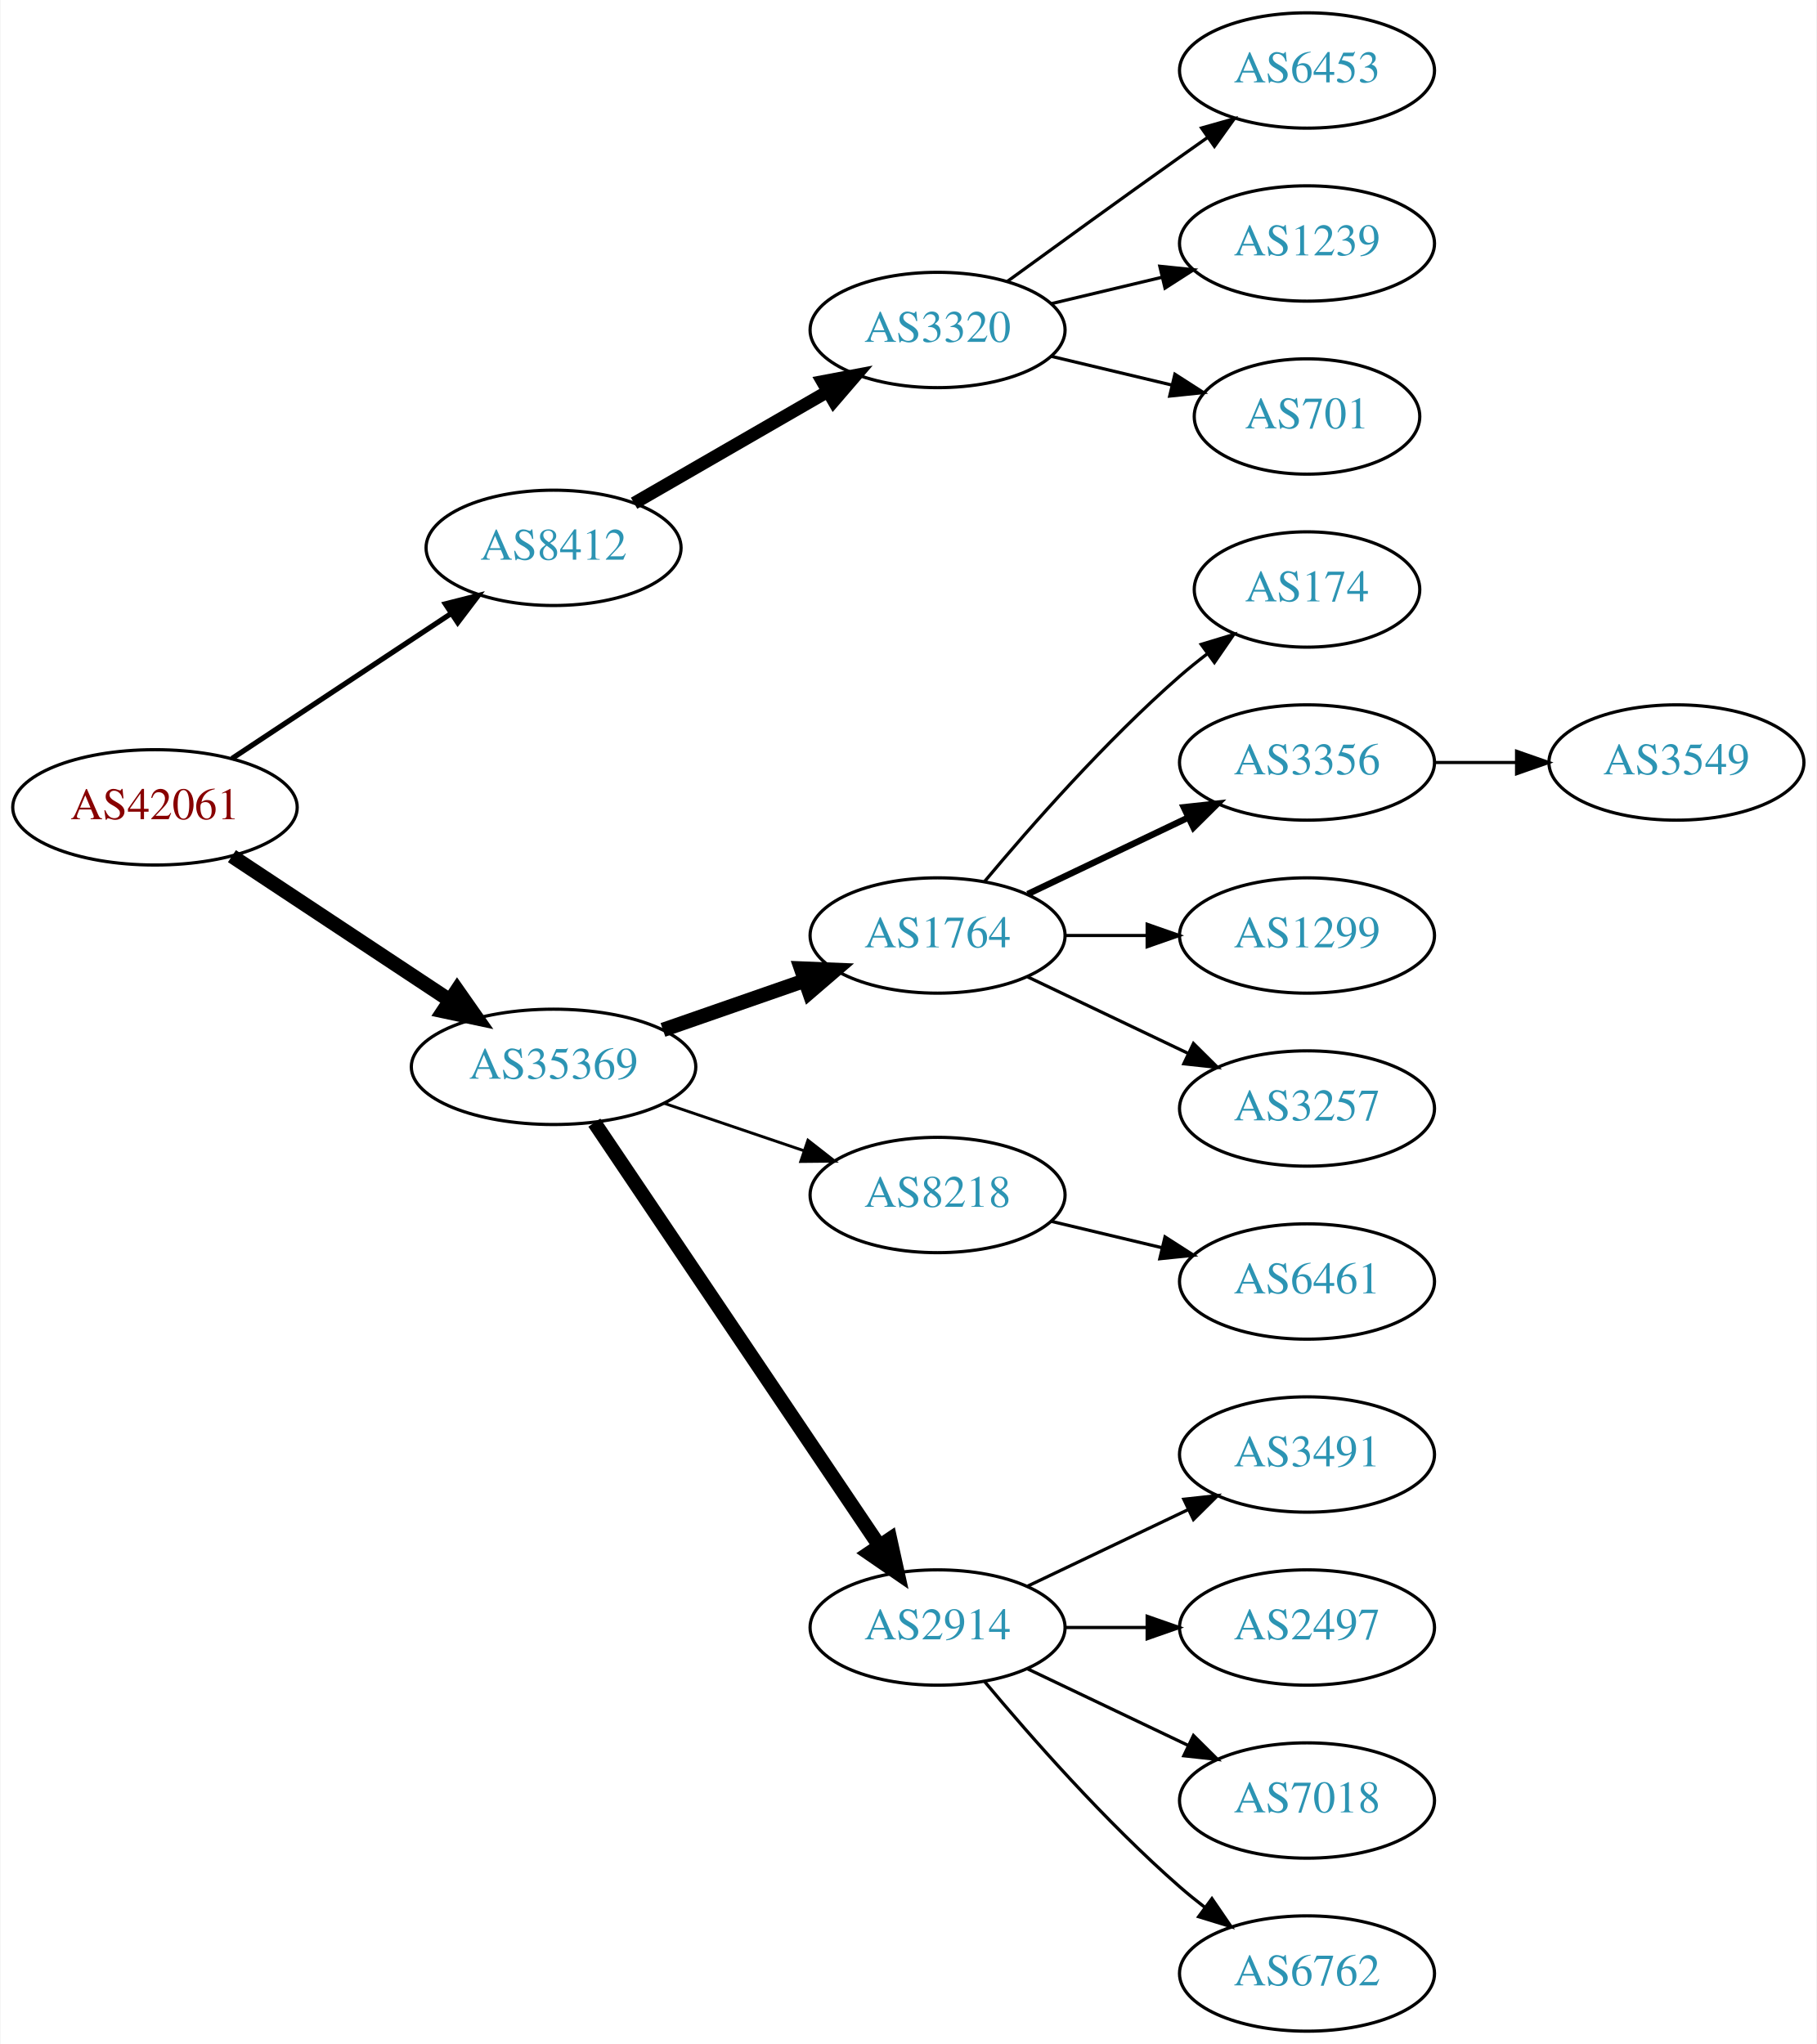
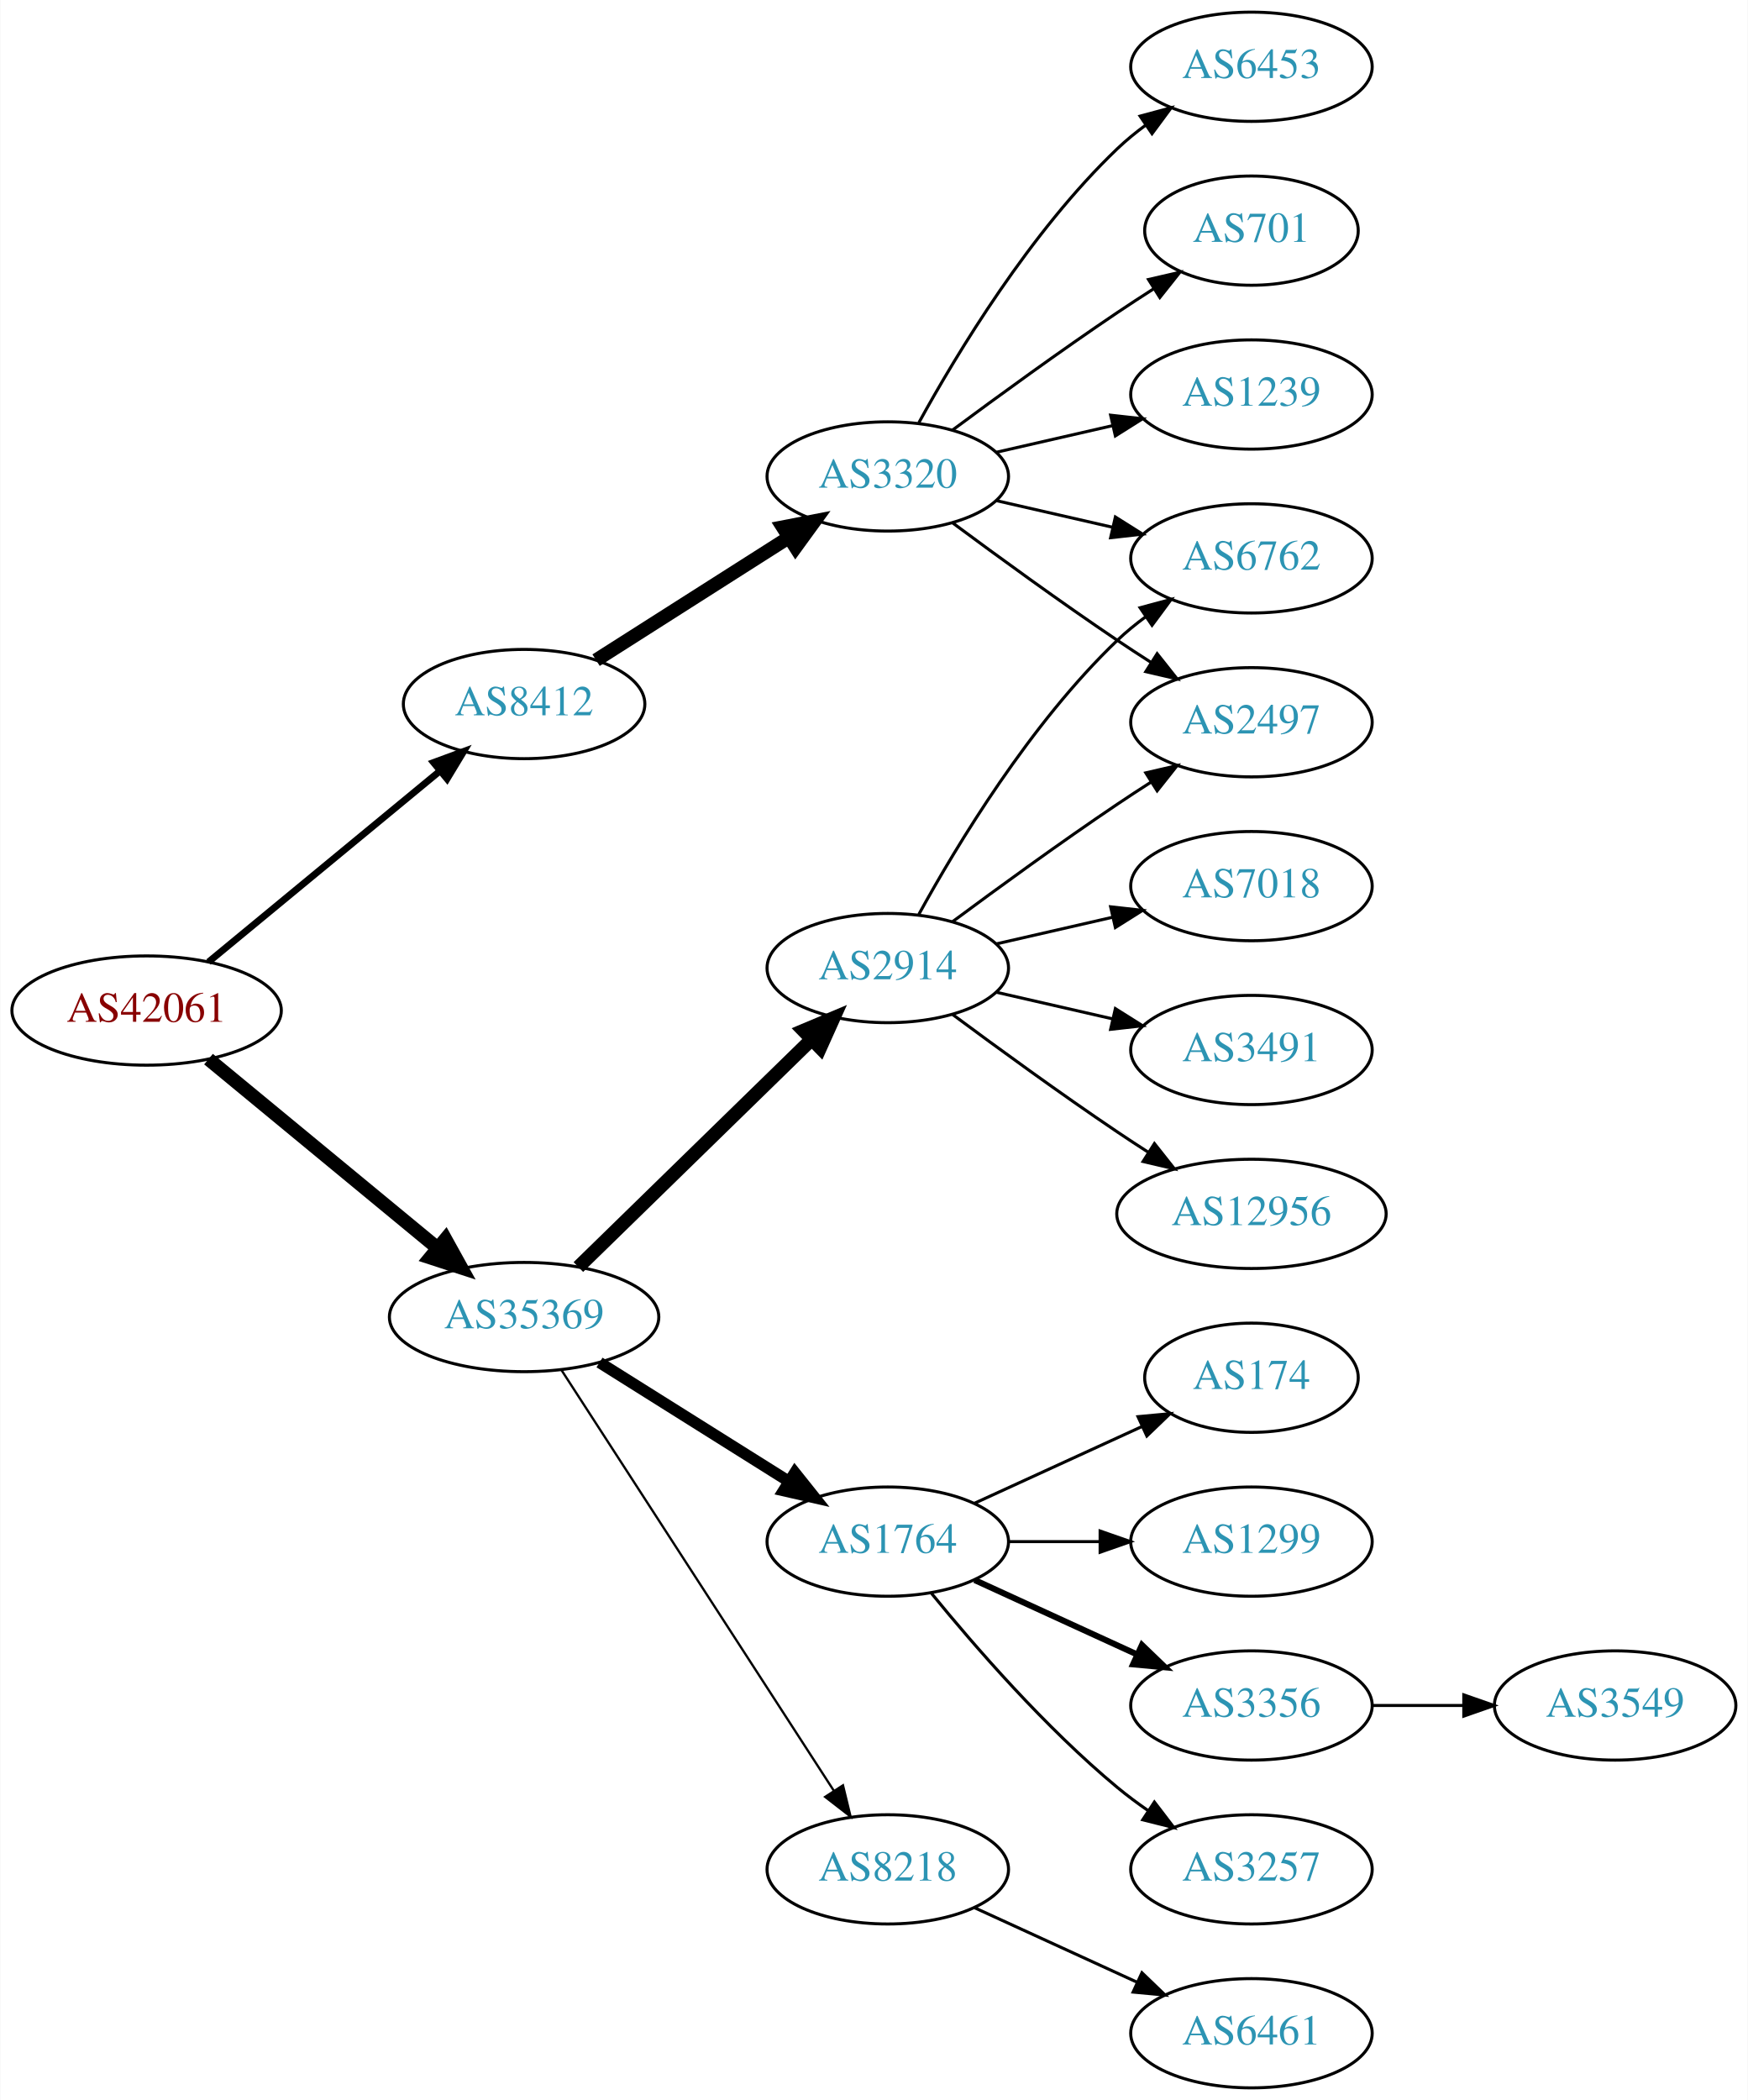
- <svg xmlns="http://www.w3.org/2000/svg" xmlns:xlink="http://www.w3.org/1999/xlink" width="567pt" height="638pt" viewBox="0.00 0.00 566.66 638.00">
-   <g id="graph0" class="graph" transform="scale(1 1) rotate(0) translate(4 634)">
-     <polygon fill="white" stroke="none" points="-4,4 -4,-634 562.663,-634 562.663,4 -4,4" />
+ <svg xmlns="http://www.w3.org/2000/svg" xmlns:xlink="http://www.w3.org/1999/xlink" width="576pt" height="692pt" viewBox="0.00 0.00 575.76 692.00">
+   <g id="graph0" class="graph" transform="scale(1 1) rotate(0) translate(4 688)">
+     <polygon fill="white" stroke="none" points="-4,4 -4,-688 571.762,-688 571.762,4 -4,4" />
    <g id="node1" class="node">
      <g id="a_node1">
        <a xlink:href="/asn/42061" xlink:title="AS42061 ~ LINZAG-AS [AT]">
-           <ellipse fill="#ffffff" stroke="black" cx="44.196" cy="-382" rx="44.393" ry="18" />
-           <text text-anchor="middle" x="44.196" y="-378.3" font-family="Times,serif" font-size="14.00" fill="#880000">AS42061</text>
+           <ellipse fill="#ffffff" stroke="black" cx="44.196" cy="-355" rx="44.393" ry="18" />
+           <text text-anchor="middle" x="44.196" y="-351.3" font-family="Times,serif" font-size="14.00" fill="#880000">AS42061</text>
        </a>
      </g>
    </g>
    <g id="node2" class="node">
      <g id="a_node2">
        <a xlink:href="/asn/8412" xlink:title="AS8412 ~ Rennweg 97-99 [AT]">
-           <ellipse fill="#ffffff" stroke="black" cx="168.588" cy="-463" rx="39.794" ry="18" />
-           <text text-anchor="middle" x="168.588" y="-459.3" font-family="Times,serif" font-size="14.00" fill="#2c94b3">AS8412</text>
+           <ellipse fill="#ffffff" stroke="black" cx="168.588" cy="-456" rx="39.794" ry="18" />
+           <text text-anchor="middle" x="168.588" y="-452.3" font-family="Times,serif" font-size="14.00" fill="#2c94b3">AS8412</text>
        </a>
      </g>
    </g>
    <g id="edge1" class="edge">
-       <path fill="none" stroke="black" stroke-width="1.636" d="M68.217,-397.235C87.571,-410.044 115.406,-428.466 136.696,-442.555" />
-       <polygon fill="black" stroke="black" stroke-width="1.636" points="134.813,-445.506 145.084,-448.107 138.676,-439.669 134.813,-445.506" />
+       <path fill="none" stroke="black" stroke-width="2.25" d="M64.59,-371.004C85.121,-387.946 117.676,-414.812 140.683,-433.798" />
+       <polygon fill="black" stroke="black" stroke-width="2.25" points="138.747,-436.738 148.688,-440.403 143.202,-431.339 138.747,-436.738" />
    </g>
    <g id="node3" class="node">
      <g id="a_node3">
        <a xlink:href="/asn/35369" xlink:title="AS35369 ~ LINZAG-TELEKOM-AS [AT]">
-           <ellipse fill="#ffffff" stroke="black" cx="168.588" cy="-301" rx="44.393" ry="18" />
-           <text text-anchor="middle" x="168.588" y="-297.3" font-family="Times,serif" font-size="14.00" fill="#2c94b3">AS35369</text>
+           <ellipse fill="#ffffff" stroke="black" cx="168.588" cy="-254" rx="44.393" ry="18" />
+           <text text-anchor="middle" x="168.588" y="-250.3" font-family="Times,serif" font-size="14.00" fill="#2c94b3">AS35369</text>
        </a>
      </g>
    </g>
    <g id="edge2" class="edge">
-       <path fill="none" stroke="black" stroke-width="4.5" d="M68.217,-366.765C87.449,-354.037 115.056,-335.766 136.294,-321.711" />
-       <polygon fill="black" stroke="black" stroke-width="4.5" points="138.504,-324.97 144.67,-316.167 134.158,-318.403 138.504,-324.97" />
+       <path fill="none" stroke="black" stroke-width="4.5" d="M64.59,-338.996C84.88,-322.252 116.917,-295.815 139.872,-276.872" />
+       <polygon fill="black" stroke="black" stroke-width="4.5" points="142.674,-279.665 147.88,-270.263 137.661,-273.591 142.674,-279.665" />
    </g>
    <g id="node4" class="node">
      <g id="a_node4">
        <a xlink:href="/asn/3320" xlink:title="AS3320 ~ DTAG [DE]">
          <ellipse fill="#ffffff" stroke="black" cx="288.431" cy="-531" rx="39.794" ry="18" />
          <text text-anchor="middle" x="288.431" y="-527.3" font-family="Times,serif" font-size="14.00" fill="#2c94b3">AS3320</text>
        </a>
      </g>
    </g>
    <g id="edge3" class="edge">
-       <path fill="none" stroke="black" stroke-width="4" d="M193.72,-476.925C211.159,-486.988 234.933,-500.707 254.171,-511.808" />
-       <polygon fill="black" stroke="black" stroke-width="4" points="252.516,-514.893 262.927,-516.86 256.014,-508.83 252.516,-514.893" />
-     </g>
-     <g id="node8" class="node">
-       <g id="a_node8">
-         <a xlink:href="/asn/1764" xlink:title="AS1764 ~ NEXTLAYER-AS [AT]">
-           <ellipse fill="#ffffff" stroke="black" cx="288.431" cy="-342" rx="39.794" ry="18" />
-           <text text-anchor="middle" x="288.431" y="-338.3" font-family="Times,serif" font-size="14.00" fill="#2c94b3">AS1764</text>
-         </a>
-       </g>
-     </g>
-     <g id="edge7" class="edge">
-       <path fill="none" stroke="black" stroke-width="4.5" d="M202.728,-312.53C216.445,-317.302 232.484,-322.883 246.894,-327.896" />
-       <polygon fill="black" stroke="black" stroke-width="4.5" points="245.822,-331.692 256.56,-331.26 248.41,-324.255 245.822,-331.692" />
-     </g>
-     <g id="node9" class="node">
-       <g id="a_node9">
-         <a xlink:href="/asn/8218" xlink:title="AS8218 ~ legacy Neotelecoms [FR]">
-           <ellipse fill="#ffffff" stroke="black" cx="288.431" cy="-261" rx="39.794" ry="18" />
-           <text text-anchor="middle" x="288.431" y="-257.3" font-family="Times,serif" font-size="14.00" fill="#2c94b3">AS8218</text>
-         </a>
-       </g>
-     </g>
-     <g id="edge8" class="edge">
-       <path fill="none" stroke="black" stroke-width="0.9" d="M203.042,-289.645C216.643,-285.028 232.485,-279.651 246.746,-274.81" />
-       <polygon fill="black" stroke="black" stroke-width="0.9" points="247.975,-278.089 256.32,-271.56 245.725,-271.46 247.975,-278.089" />
+       <path fill="none" stroke="black" stroke-width="4.5" d="M192.309,-470.461C210.37,-481.955 235.84,-498.165 255.879,-510.919" />
+       <polygon fill="black" stroke="black" stroke-width="4.5" points="253.827,-514.28 264.377,-516.328 258.055,-507.637 253.827,-514.28" />
    </g>
    <g id="node10" class="node">
      <g id="a_node10">
+         <a xlink:href="/asn/1764" xlink:title="AS1764 ~ NEXTLAYER-AS [AT]">
+           <ellipse fill="#ffffff" stroke="black" cx="288.431" cy="-180" rx="39.794" ry="18" />
+           <text text-anchor="middle" x="288.431" y="-176.3" font-family="Times,serif" font-size="14.00" fill="#2c94b3">AS1764</text>
+         </a>
+       </g>
+     </g>
+     <g id="edge9" class="edge">
+       <path fill="none" stroke="black" stroke-width="3.75" d="M193.435,-239.025C211.399,-227.745 236.2,-212.171 255.816,-199.853" />
+       <polygon fill="black" stroke="black" stroke-width="3.75" points="257.814,-202.731 264.421,-194.449 254.091,-196.803 257.814,-202.731" />
+     </g>
+     <g id="node11" class="node">
+       <g id="a_node11">
+         <a xlink:href="/asn/8218" xlink:title="AS8218 ~ legacy Neotelecoms [FR]">
+           <ellipse fill="#ffffff" stroke="black" cx="288.431" cy="-72" rx="39.794" ry="18" />
+           <text text-anchor="middle" x="288.431" y="-68.3" font-family="Times,serif" font-size="14.00" fill="#2c94b3">AS8218</text>
+         </a>
+       </g>
+     </g>
+     <g id="edge10" class="edge">
+       <path fill="none" stroke="black" stroke-width="0.75" d="M180.887,-236.549C201.74,-204.343 246.362,-135.428 270.721,-97.808" />
+       <polygon fill="black" stroke="black" stroke-width="0.75" points="273.669,-99.695 276.166,-89.398 267.793,-95.89 273.669,-99.695" />
+     </g>
+     <g id="node12" class="node">
+       <g id="a_node12">
        <a xlink:href="/asn/2914" xlink:title="AS2914 ~ NTT America, Inc. [US]">
-           <ellipse fill="#ffffff" stroke="black" cx="288.431" cy="-126" rx="39.794" ry="18" />
-           <text text-anchor="middle" x="288.431" y="-122.3" font-family="Times,serif" font-size="14.00" fill="#2c94b3">AS2914</text>
-         </a>
-       </g>
-     </g>
-     <g id="edge9" class="edge">
-       <path fill="none" stroke="black" stroke-width="4.5" d="M181.318,-283.581C202.195,-252.578 245.883,-187.699 270.187,-151.608" />
-       <polygon fill="black" stroke="black" stroke-width="4.5" points="273.603,-153.585 275.922,-143.091 267.07,-149.186 273.603,-153.585" />
+           <ellipse fill="#ffffff" stroke="black" cx="288.431" cy="-369" rx="39.794" ry="18" />
+           <text text-anchor="middle" x="288.431" y="-365.3" font-family="Times,serif" font-size="14.00" fill="#2c94b3">AS2914</text>
+         </a>
+       </g>
+     </g>
+     <g id="edge11" class="edge">
+       <path fill="none" stroke="black" stroke-width="4.5" d="M186.472,-270.477C206.599,-290.118 240.38,-323.084 263.269,-345.421" />
+       <polygon fill="black" stroke="black" stroke-width="4.5" points="260.671,-348.388 270.578,-352.554 266.171,-342.752 260.671,-348.388" />
    </g>
    <g id="node5" class="node">
      <g id="a_node5">
        <a xlink:href="/asn/6453" xlink:title="AS6453 ~ TATA COMMUNICATIONS (AMERICA) INC [US]">
-           <ellipse fill="#ffffff" stroke="black" cx="403.724" cy="-612" rx="39.794" ry="18" />
-           <text text-anchor="middle" x="403.724" y="-608.3" font-family="Times,serif" font-size="14.00" fill="#2c94b3">AS6453</text>
+           <ellipse fill="#ffffff" stroke="black" cx="408.273" cy="-666" rx="39.794" ry="18" />
+           <text text-anchor="middle" x="408.273" y="-662.3" font-family="Times,serif" font-size="14.00" fill="#2c94b3">AS6453</text>
        </a>
      </g>
    </g>
    <g id="edge4" class="edge">
-       <path fill="none" stroke="black" d="M310.279,-546.222C325.213,-557.091 345.827,-572.025 364.077,-585 366.898,-587.005 369.841,-589.085 372.789,-591.159" />
-       <polygon fill="black" stroke="black" points="370.816,-594.05 381.013,-596.926 374.835,-588.319 370.816,-594.05" />
+       <path fill="none" stroke="black" d="M298.672,-548.713C311.218,-571.561 335.394,-611.611 364.077,-639 366.946,-641.739 370.134,-644.347 373.443,-646.785" />
+       <polygon fill="black" stroke="black" points="371.567,-649.742 381.803,-652.477 375.507,-643.956 371.567,-649.742" />
    </g>
    <g id="node6" class="node">
      <g id="a_node6">
-         <a xlink:href="/asn/1239" xlink:title="AS1239 ~ Sprint [US]">
-           <ellipse fill="#ffffff" stroke="black" cx="403.724" cy="-558" rx="39.794" ry="18" />
-           <text text-anchor="middle" x="403.724" y="-554.3" font-family="Times,serif" font-size="14.00" fill="#2c94b3">AS1239</text>
+         <a xlink:href="/asn/6762" xlink:title="AS6762 ~ TELECOM ITALIA SPARKLE S.p.A. [IT]">
+           <ellipse fill="#ffffff" stroke="black" cx="408.273" cy="-504" rx="39.794" ry="18" />
+           <text text-anchor="middle" x="408.273" y="-500.3" font-family="Times,serif" font-size="14.00" fill="#2c94b3">AS6762</text>
        </a>
      </g>
    </g>
    <g id="edge5" class="edge">
-       <path fill="none" stroke="black" d="M324.038,-539.248C334.909,-541.838 347.064,-544.735 358.506,-547.462" />
-       <polygon fill="black" stroke="black" points="357.789,-550.889 368.328,-549.803 359.412,-544.08 357.789,-550.889" />
+       <path fill="none" stroke="black" d="M324.15,-523.045C336.15,-520.296 349.771,-517.175 362.463,-514.267" />
+       <polygon fill="black" stroke="black" points="363.429,-517.636 372.395,-511.991 361.866,-510.813 363.429,-517.636" />
    </g>
    <g id="node7" class="node">
      <g id="a_node7">
        <a xlink:href="/asn/701" xlink:title="AS701 ~ UUNET [US]">
-           <ellipse fill="#ffffff" stroke="black" cx="403.724" cy="-504" rx="35.194" ry="18" />
-           <text text-anchor="middle" x="403.724" y="-500.3" font-family="Times,serif" font-size="14.00" fill="#2c94b3">AS701</text>
+           <ellipse fill="#ffffff" stroke="black" cx="408.273" cy="-612" rx="35.194" ry="18" />
+           <text text-anchor="middle" x="408.273" y="-608.3" font-family="Times,serif" font-size="14.00" fill="#2c94b3">AS701</text>
        </a>
      </g>
    </g>
    <g id="edge6" class="edge">
-       <path fill="none" stroke="black" d="M324.038,-522.752C335.833,-519.942 349.137,-516.771 361.405,-513.847" />
-       <polygon fill="black" stroke="black" points="362.494,-517.186 371.41,-511.463 360.871,-510.376 362.494,-517.186" />
-     </g>
-     <g id="node11" class="node">
-       <g id="a_node11">
-         <a xlink:href="/asn/174" xlink:title="AS174 ~ Cogent Communications [US]">
-           <ellipse fill="#ffffff" stroke="black" cx="403.724" cy="-450" rx="35.194" ry="18" />
-           <text text-anchor="middle" x="403.724" y="-446.3" font-family="Times,serif" font-size="14.00" fill="#2c94b3">AS174</text>
-         </a>
-       </g>
-     </g>
-     <g id="edge10" class="edge">
-       <path fill="none" stroke="black" d="M303.061,-358.817C317.343,-375.929 340.89,-402.745 364.077,-423 366.747,-425.332 369.62,-427.648 372.55,-429.886" />
-       <polygon fill="black" stroke="black" points="370.701,-432.87 380.841,-435.939 374.828,-427.216 370.701,-432.87" />
-     </g>
-     <g id="node12" class="node">
-       <g id="a_node12">
-         <a xlink:href="/asn/3356" xlink:title="AS3356 ~ Level 3 Parent, LLC [US]">
-           <ellipse fill="#ffffff" stroke="black" cx="403.724" cy="-396" rx="39.794" ry="18" />
-           <text text-anchor="middle" x="403.724" y="-392.3" font-family="Times,serif" font-size="14.00" fill="#2c94b3">AS3356</text>
-         </a>
-       </g>
-     </g>
-     <g id="edge11" class="edge">
-       <path fill="none" stroke="black" stroke-width="2" d="M316.567,-354.934C331.561,-362.081 350.382,-371.052 366.605,-378.785" />
-       <polygon fill="black" stroke="black" stroke-width="2" points="365.276,-382.028 375.809,-383.171 368.288,-375.709 365.276,-382.028" />
+       <path fill="none" stroke="black" d="M309.761,-546.277C324.623,-557.304 345.368,-572.407 364.077,-585 367.895,-587.569 371.945,-590.21 375.975,-592.786" />
+       <polygon fill="black" stroke="black" points="374.344,-595.895 384.669,-598.271 378.079,-589.975 374.344,-595.895" />
+     </g>
+     <g id="node8" class="node">
+       <g id="a_node8">
+         <a xlink:href="/asn/2497" xlink:title="AS2497 ~ Internet Initiative Japan Inc. [JP]">
+           <ellipse fill="#ffffff" stroke="black" cx="408.273" cy="-450" rx="39.794" ry="18" />
+           <text text-anchor="middle" x="408.273" y="-446.3" font-family="Times,serif" font-size="14.00" fill="#2c94b3">AS2497</text>
+         </a>
+       </g>
+     </g>
+     <g id="edge7" class="edge">
+       <path fill="none" stroke="black" d="M309.761,-515.723C324.623,-504.696 345.368,-489.593 364.077,-477 367.626,-474.611 371.377,-472.161 375.125,-469.758" />
+       <polygon fill="black" stroke="black" points="377.193,-472.591 383.774,-464.288 373.451,-466.675 377.193,-472.591" />
+     </g>
+     <g id="node9" class="node">
+       <g id="a_node9">
+         <a xlink:href="/asn/1239" xlink:title="AS1239 ~ Sprint [US]">
+           <ellipse fill="#ffffff" stroke="black" cx="408.273" cy="-558" rx="39.794" ry="18" />
+           <text text-anchor="middle" x="408.273" y="-554.3" font-family="Times,serif" font-size="14.00" fill="#2c94b3">AS1239</text>
+         </a>
+       </g>
+     </g>
+     <g id="edge8" class="edge">
+       <path fill="none" stroke="black" d="M324.15,-538.955C336.15,-541.704 349.771,-544.825 362.463,-547.733" />
+       <polygon fill="black" stroke="black" points="361.866,-551.187 372.395,-550.009 363.429,-544.364 361.866,-551.187" />
    </g>
    <g id="node13" class="node">
      <g id="a_node13">
-         <a xlink:href="/asn/1299" xlink:title="AS1299 ~ Telia Carrier [EU]">
-           <ellipse fill="#ffffff" stroke="black" cx="403.724" cy="-342" rx="39.794" ry="18" />
-           <text text-anchor="middle" x="403.724" y="-338.3" font-family="Times,serif" font-size="14.00" fill="#2c94b3">AS1299</text>
+         <a xlink:href="/asn/174" xlink:title="AS174 ~ Cogent Communications [US]">
+           <ellipse fill="#ffffff" stroke="black" cx="408.273" cy="-234" rx="35.194" ry="18" />
+           <text text-anchor="middle" x="408.273" y="-230.3" font-family="Times,serif" font-size="14.00" fill="#2c94b3">AS174</text>
        </a>
      </g>
    </g>
    <g id="edge12" class="edge">
-       <path fill="none" stroke="black" d="M328.103,-342C336.306,-342 345.07,-342 353.602,-342" />
-       <polygon fill="black" stroke="black" points="353.841,-345.5 363.841,-342 353.841,-338.5 353.841,-345.5" />
+       <path fill="none" stroke="black" d="M317.06,-192.661C333.476,-200.183 354.457,-209.798 372.054,-217.861" />
+       <polygon fill="black" stroke="black" points="370.883,-221.174 381.432,-222.158 373.799,-214.811 370.883,-221.174" />
    </g>
    <g id="node14" class="node">
      <g id="a_node14">
-         <a xlink:href="/asn/3257" xlink:title="AS3257 ~ GTT [DE]">
-           <ellipse fill="#ffffff" stroke="black" cx="403.724" cy="-288" rx="39.794" ry="18" />
-           <text text-anchor="middle" x="403.724" y="-284.3" font-family="Times,serif" font-size="14.00" fill="#2c94b3">AS3257</text>
+         <a xlink:href="/asn/1299" xlink:title="AS1299 ~ Telia Carrier [EU]">
+           <ellipse fill="#ffffff" stroke="black" cx="408.273" cy="-180" rx="39.794" ry="18" />
+           <text text-anchor="middle" x="408.273" y="-176.3" font-family="Times,serif" font-size="14.00" fill="#2c94b3">AS1299</text>
        </a>
      </g>
    </g>
    <g id="edge13" class="edge">
-       <path fill="none" stroke="black" d="M316.567,-329.066C331.561,-321.919 350.382,-312.948 366.605,-305.215" />
-       <polygon fill="black" stroke="black" points="368.288,-308.291 375.809,-300.829 365.276,-301.972 368.288,-308.291" />
+       <path fill="none" stroke="black" d="M328.343,-180C337.897,-180 348.246,-180 358.209,-180" />
+       <polygon fill="black" stroke="black" points="358.402,-183.5 368.402,-180 358.402,-176.5 358.402,-183.5" />
    </g>
    <g id="node15" class="node">
      <g id="a_node15">
-         <a xlink:href="/asn/6461" xlink:title="AS6461 ~ Zayo Bandwidth [US]">
-           <ellipse fill="#ffffff" stroke="black" cx="403.724" cy="-234" rx="39.794" ry="18" />
-           <text text-anchor="middle" x="403.724" y="-230.3" font-family="Times,serif" font-size="14.00" fill="#2c94b3">AS6461</text>
+         <a xlink:href="/asn/3356" xlink:title="AS3356 ~ Level 3 Parent, LLC [US]">
+           <ellipse fill="#ffffff" stroke="black" cx="408.273" cy="-126" rx="39.794" ry="18" />
+           <text text-anchor="middle" x="408.273" y="-122.3" font-family="Times,serif" font-size="14.00" fill="#2c94b3">AS3356</text>
        </a>
      </g>
    </g>
    <g id="edge14" class="edge">
-       <path fill="none" stroke="black" d="M324.038,-252.752C334.909,-250.162 347.064,-247.265 358.506,-244.538" />
-       <polygon fill="black" stroke="black" points="359.412,-247.92 368.328,-242.197 357.789,-241.111 359.412,-247.92" />
+       <path fill="none" stroke="black" stroke-width="2" d="M317.06,-167.339C333.017,-160.027 353.287,-150.739 370.57,-142.819" />
+       <polygon fill="black" stroke="black" stroke-width="2" points="372.185,-145.929 379.818,-138.581 369.269,-139.565 372.185,-145.929" />
    </g>
    <g id="node16" class="node">
      <g id="a_node16">
-         <a xlink:href="/asn/3491" xlink:title="AS3491 ~ PCCW Global, Inc. [US]">
-           <ellipse fill="#ffffff" stroke="black" cx="403.724" cy="-180" rx="39.794" ry="18" />
-           <text text-anchor="middle" x="403.724" y="-176.3" font-family="Times,serif" font-size="14.00" fill="#2c94b3">AS3491</text>
+         <a xlink:href="/asn/3257" xlink:title="AS3257 ~ GTT [DE]">
+           <ellipse fill="#ffffff" stroke="black" cx="408.273" cy="-72" rx="39.794" ry="18" />
+           <text text-anchor="middle" x="408.273" y="-68.3" font-family="Times,serif" font-size="14.00" fill="#2c94b3">AS3257</text>
        </a>
      </g>
    </g>
    <g id="edge15" class="edge">
-       <path fill="none" stroke="black" d="M316.567,-138.934C331.561,-146.081 350.382,-155.052 366.605,-162.785" />
-       <polygon fill="black" stroke="black" points="365.276,-166.028 375.809,-167.171 368.288,-159.709 365.276,-166.028" />
+       <path fill="none" stroke="black" d="M302.85,-162.935C316.964,-145.625 340.379,-118.655 364.077,-99 367.294,-96.332 370.794,-93.73 374.365,-91.259" />
+       <polygon fill="black" stroke="black" points="376.288,-94.183 382.721,-85.764 372.442,-88.334 376.288,-94.183" />
    </g>
    <g id="node17" class="node">
      <g id="a_node17">
-         <a xlink:href="/asn/2497" xlink:title="AS2497 ~ Internet Initiative Japan Inc. [JP]">
-           <ellipse fill="#ffffff" stroke="black" cx="403.724" cy="-126" rx="39.794" ry="18" />
-           <text text-anchor="middle" x="403.724" y="-122.3" font-family="Times,serif" font-size="14.00" fill="#2c94b3">AS2497</text>
+         <a xlink:href="/asn/6461" xlink:title="AS6461 ~ Zayo Bandwidth [US]">
+           <ellipse fill="#ffffff" stroke="black" cx="408.273" cy="-18" rx="39.794" ry="18" />
+           <text text-anchor="middle" x="408.273" y="-14.3" font-family="Times,serif" font-size="14.00" fill="#2c94b3">AS6461</text>
        </a>
      </g>
    </g>
    <g id="edge16" class="edge">
-       <path fill="none" stroke="black" d="M328.103,-126C336.306,-126 345.07,-126 353.602,-126" />
-       <polygon fill="black" stroke="black" points="353.841,-129.5 363.841,-126 353.841,-122.5 353.841,-129.5" />
+       <path fill="none" stroke="black" d="M317.06,-59.339C333.017,-52.027 353.287,-42.739 370.57,-34.819" />
+       <polygon fill="black" stroke="black" points="372.185,-37.929 379.818,-30.581 369.269,-31.565 372.185,-37.929" />
+     </g>
+     <g id="edge17" class="edge">
+       <path fill="none" stroke="black" d="M298.672,-386.713C311.218,-409.561 335.394,-449.611 364.077,-477 366.946,-479.739 370.134,-482.347 373.443,-484.785" />
+       <polygon fill="black" stroke="black" points="371.567,-487.742 381.803,-490.477 375.507,-481.956 371.567,-487.742" />
+     </g>
+     <g id="edge20" class="edge">
+       <path fill="none" stroke="black" d="M309.761,-384.277C324.623,-395.304 345.368,-410.407 364.077,-423 367.626,-425.389 371.377,-427.839 375.125,-430.242" />
+       <polygon fill="black" stroke="black" points="373.451,-433.325 383.774,-435.712 377.193,-427.409 373.451,-433.325" />
    </g>
    <g id="node18" class="node">
      <g id="a_node18">
        <a xlink:href="/asn/7018" xlink:title="AS7018 ~ AT&amp;T Services, Inc. [US]">
-           <ellipse fill="#ffffff" stroke="black" cx="403.724" cy="-72" rx="39.794" ry="18" />
-           <text text-anchor="middle" x="403.724" y="-68.3" font-family="Times,serif" font-size="14.00" fill="#2c94b3">AS7018</text>
-         </a>
-       </g>
-     </g>
-     <g id="edge17" class="edge">
-       <path fill="none" stroke="black" d="M316.567,-113.066C331.561,-105.919 350.382,-96.948 366.605,-89.215" />
-       <polygon fill="black" stroke="black" points="368.288,-92.291 375.809,-84.829 365.276,-85.972 368.288,-92.291" />
+           <ellipse fill="#ffffff" stroke="black" cx="408.273" cy="-396" rx="39.794" ry="18" />
+           <text text-anchor="middle" x="408.273" y="-392.3" font-family="Times,serif" font-size="14.00" fill="#2c94b3">AS7018</text>
+         </a>
+       </g>
+     </g>
+     <g id="edge18" class="edge">
+       <path fill="none" stroke="black" d="M324.15,-376.955C336.15,-379.704 349.771,-382.825 362.463,-385.733" />
+       <polygon fill="black" stroke="black" points="361.866,-389.187 372.395,-388.009 363.429,-382.364 361.866,-389.187" />
    </g>
    <g id="node19" class="node">
      <g id="a_node19">
-         <a xlink:href="/asn/6762" xlink:title="AS6762 ~ TELECOM ITALIA SPARKLE S.p.A. [IT]">
-           <ellipse fill="#ffffff" stroke="black" cx="403.724" cy="-18" rx="39.794" ry="18" />
-           <text text-anchor="middle" x="403.724" y="-14.3" font-family="Times,serif" font-size="14.00" fill="#2c94b3">AS6762</text>
-         </a>
-       </g>
-     </g>
-     <g id="edge18" class="edge">
-       <path fill="none" stroke="black" d="M303.061,-109.183C317.343,-92.071 340.89,-65.255 364.077,-45 366.543,-42.846 369.182,-40.706 371.879,-38.628" />
-       <polygon fill="black" stroke="black" points="374.052,-41.375 380.033,-32.63 369.904,-35.736 374.052,-41.375" />
+         <a xlink:href="/asn/3491" xlink:title="AS3491 ~ PCCW Global, Inc. [US]">
+           <ellipse fill="#ffffff" stroke="black" cx="408.273" cy="-342" rx="39.794" ry="18" />
+           <text text-anchor="middle" x="408.273" y="-338.3" font-family="Times,serif" font-size="14.00" fill="#2c94b3">AS3491</text>
+         </a>
+       </g>
+     </g>
+     <g id="edge19" class="edge">
+       <path fill="none" stroke="black" d="M324.15,-361.045C336.15,-358.296 349.771,-355.175 362.463,-352.267" />
+       <polygon fill="black" stroke="black" points="363.429,-355.636 372.395,-349.991 361.866,-348.813 363.429,-355.636" />
    </g>
    <g id="node20" class="node">
      <g id="a_node20">
+         <a xlink:href="/asn/12956" xlink:title="AS12956 ~ TELXIUS [ES]">
+           <ellipse fill="#ffffff" stroke="black" cx="408.273" cy="-288" rx="44.393" ry="18" />
+           <text text-anchor="middle" x="408.273" y="-284.3" font-family="Times,serif" font-size="14.00" fill="#2c94b3">AS12956</text>
+         </a>
+       </g>
+     </g>
+     <g id="edge21" class="edge">
+       <path fill="none" stroke="black" d="M309.761,-353.723C324.623,-342.696 345.368,-327.593 364.077,-315 367.367,-312.785 370.83,-310.518 374.304,-308.285" />
+       <polygon fill="black" stroke="black" points="376.301,-311.163 382.872,-302.852 372.552,-305.252 376.301,-311.163" />
+     </g>
+     <g id="node21" class="node">
+       <g id="a_node21">
        <a xlink:href="/asn/3549" xlink:title="AS3549 ~ Level 3 Parent, LLC [US]">
-           <ellipse fill="#ffffff" stroke="black" cx="519.017" cy="-396" rx="39.794" ry="18" />
-           <text text-anchor="middle" x="519.017" y="-392.3" font-family="Times,serif" font-size="14.00" fill="#2c94b3">AS3549</text>
-         </a>
-       </g>
-     </g>
-     <g id="edge19" class="edge">
-       <path fill="none" stroke="black" d="M443.396,-396C451.599,-396 460.363,-396 468.895,-396" />
-       <polygon fill="black" stroke="black" points="469.134,-399.5 479.134,-396 469.134,-392.5 469.134,-399.5" />
+           <ellipse fill="#ffffff" stroke="black" cx="528.116" cy="-126" rx="39.794" ry="18" />
+           <text text-anchor="middle" x="528.116" y="-122.3" font-family="Times,serif" font-size="14.00" fill="#2c94b3">AS3549</text>
+         </a>
+       </g>
+     </g>
+     <g id="edge22" class="edge">
+       <path fill="none" stroke="black" d="M448.186,-126C457.739,-126 468.089,-126 478.052,-126" />
+       <polygon fill="black" stroke="black" points="478.244,-129.5 488.244,-126 478.244,-122.5 478.244,-129.5" />
    </g>
  </g>
</svg>
